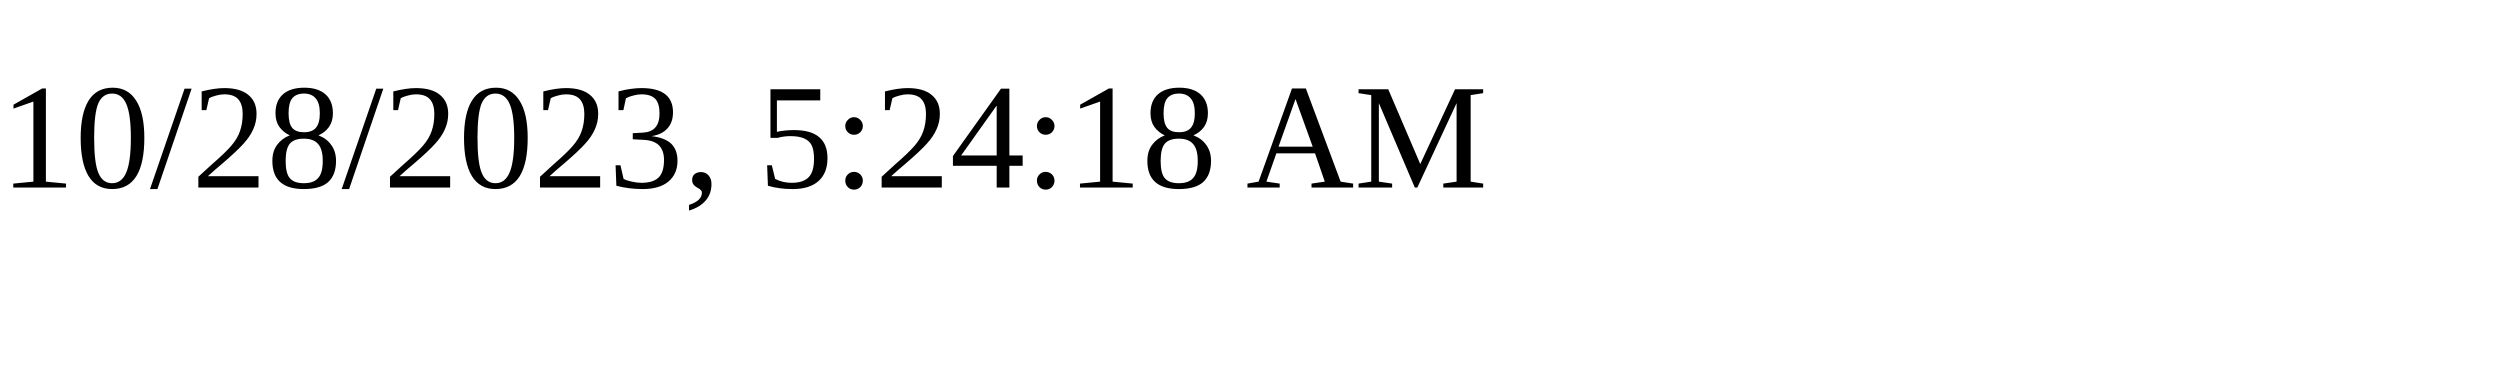
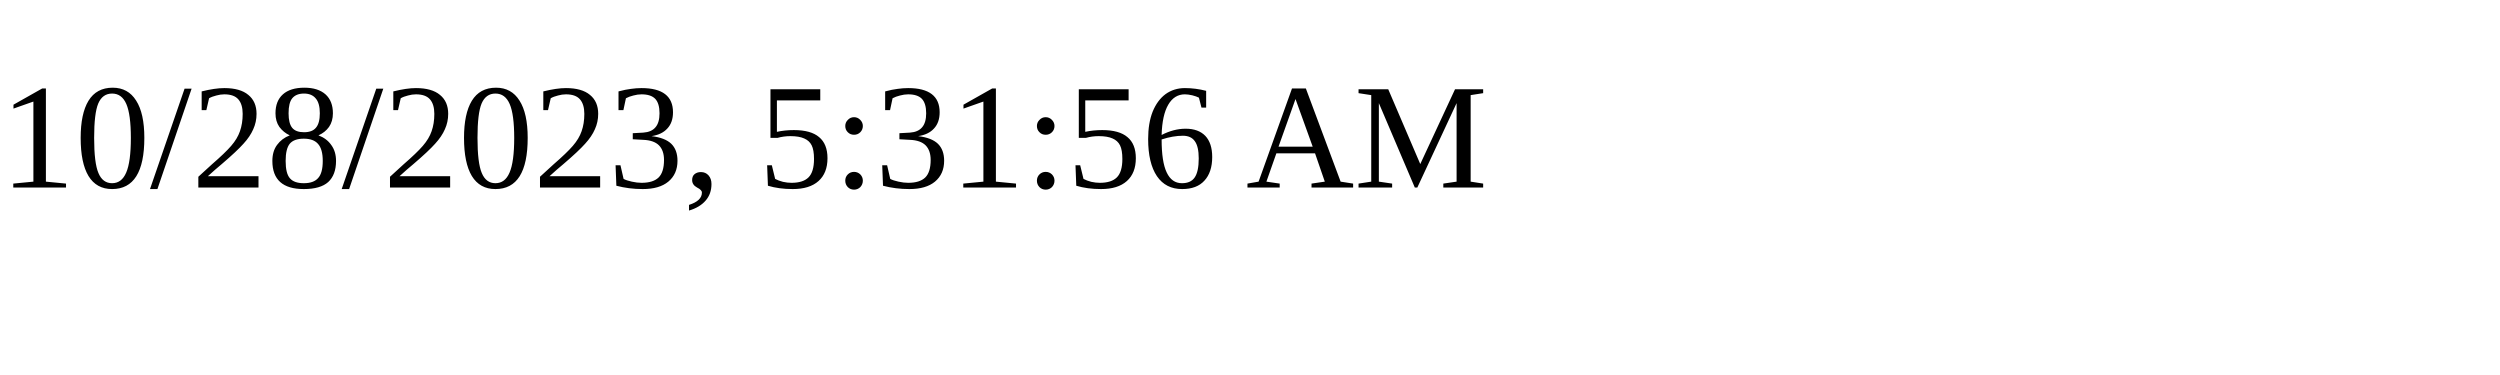
<svg xmlns="http://www.w3.org/2000/svg" height="30" width="200">
-   <text x="0" y="15">10/28/2023, 5:24:18 AM</text>
+   <text x="0" y="15">10/28/2023, 5:31:56 AM</text>
</svg>
